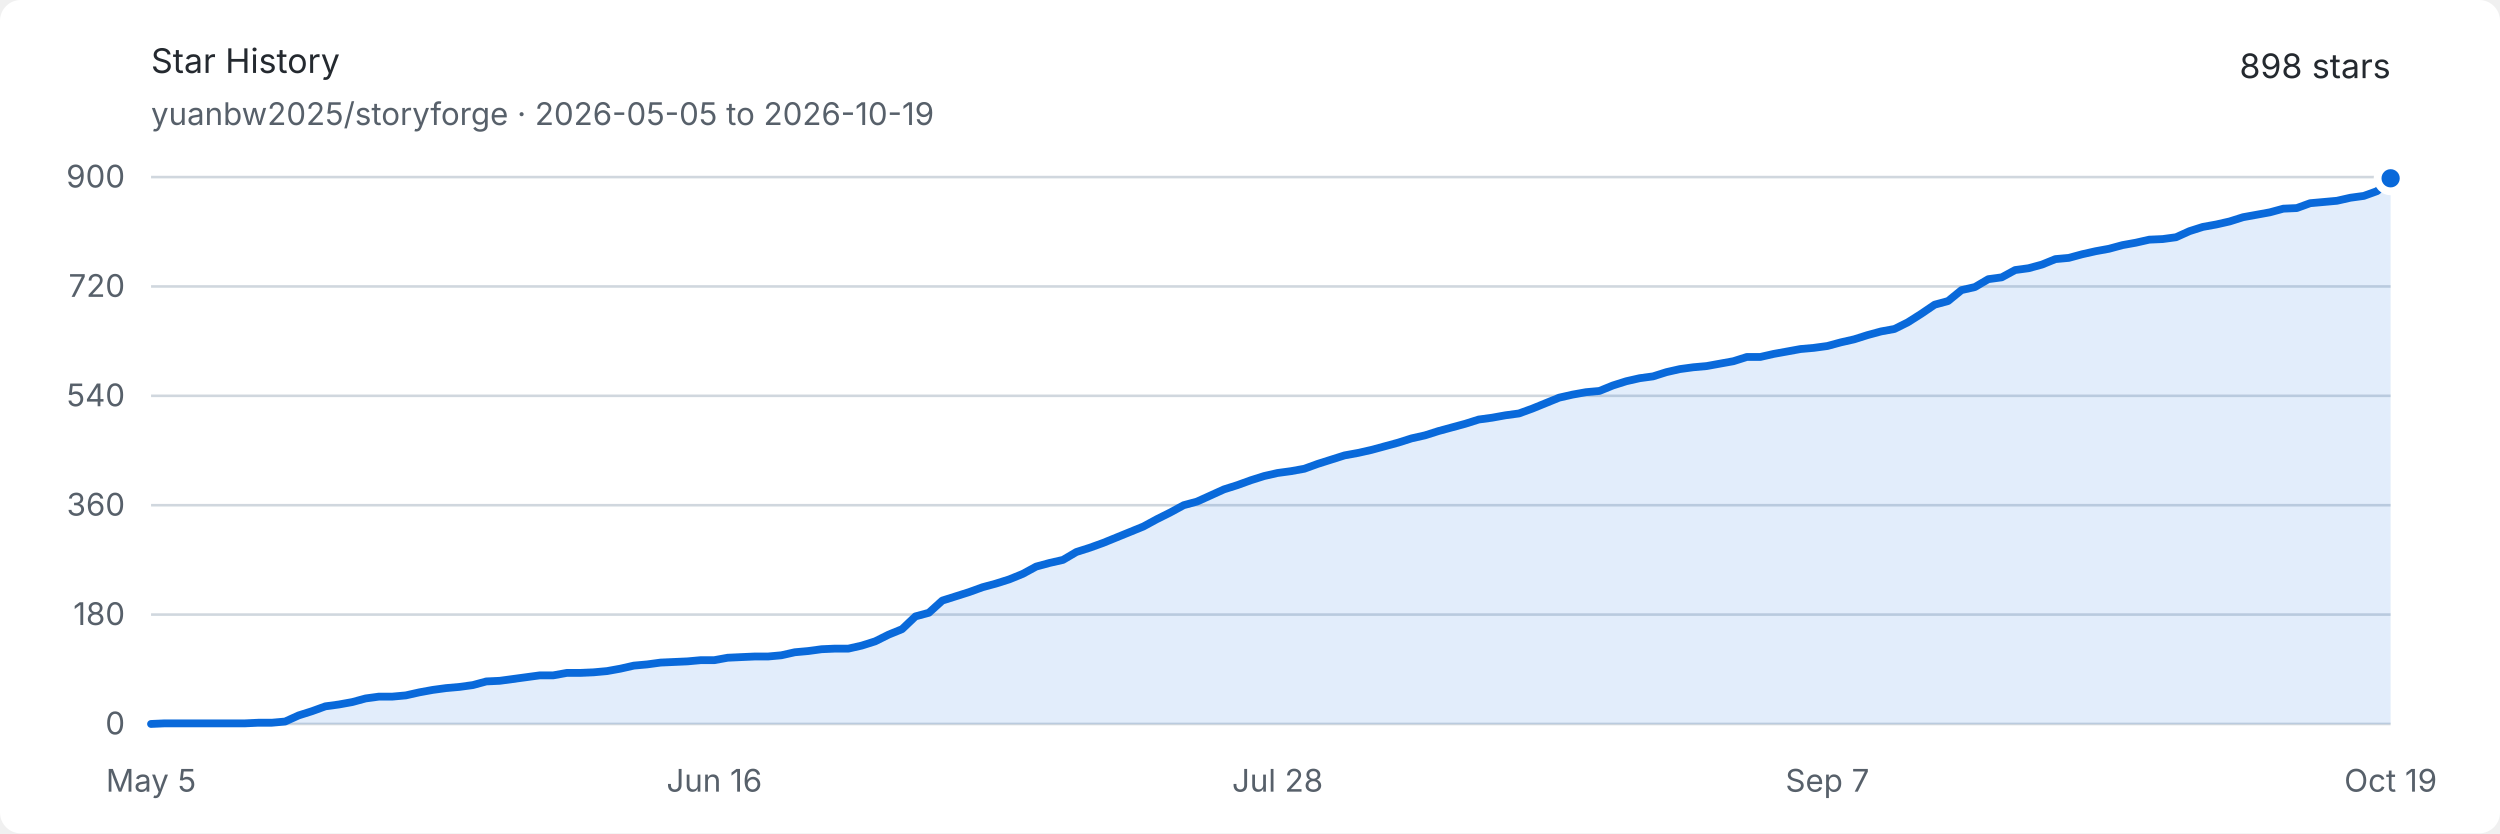
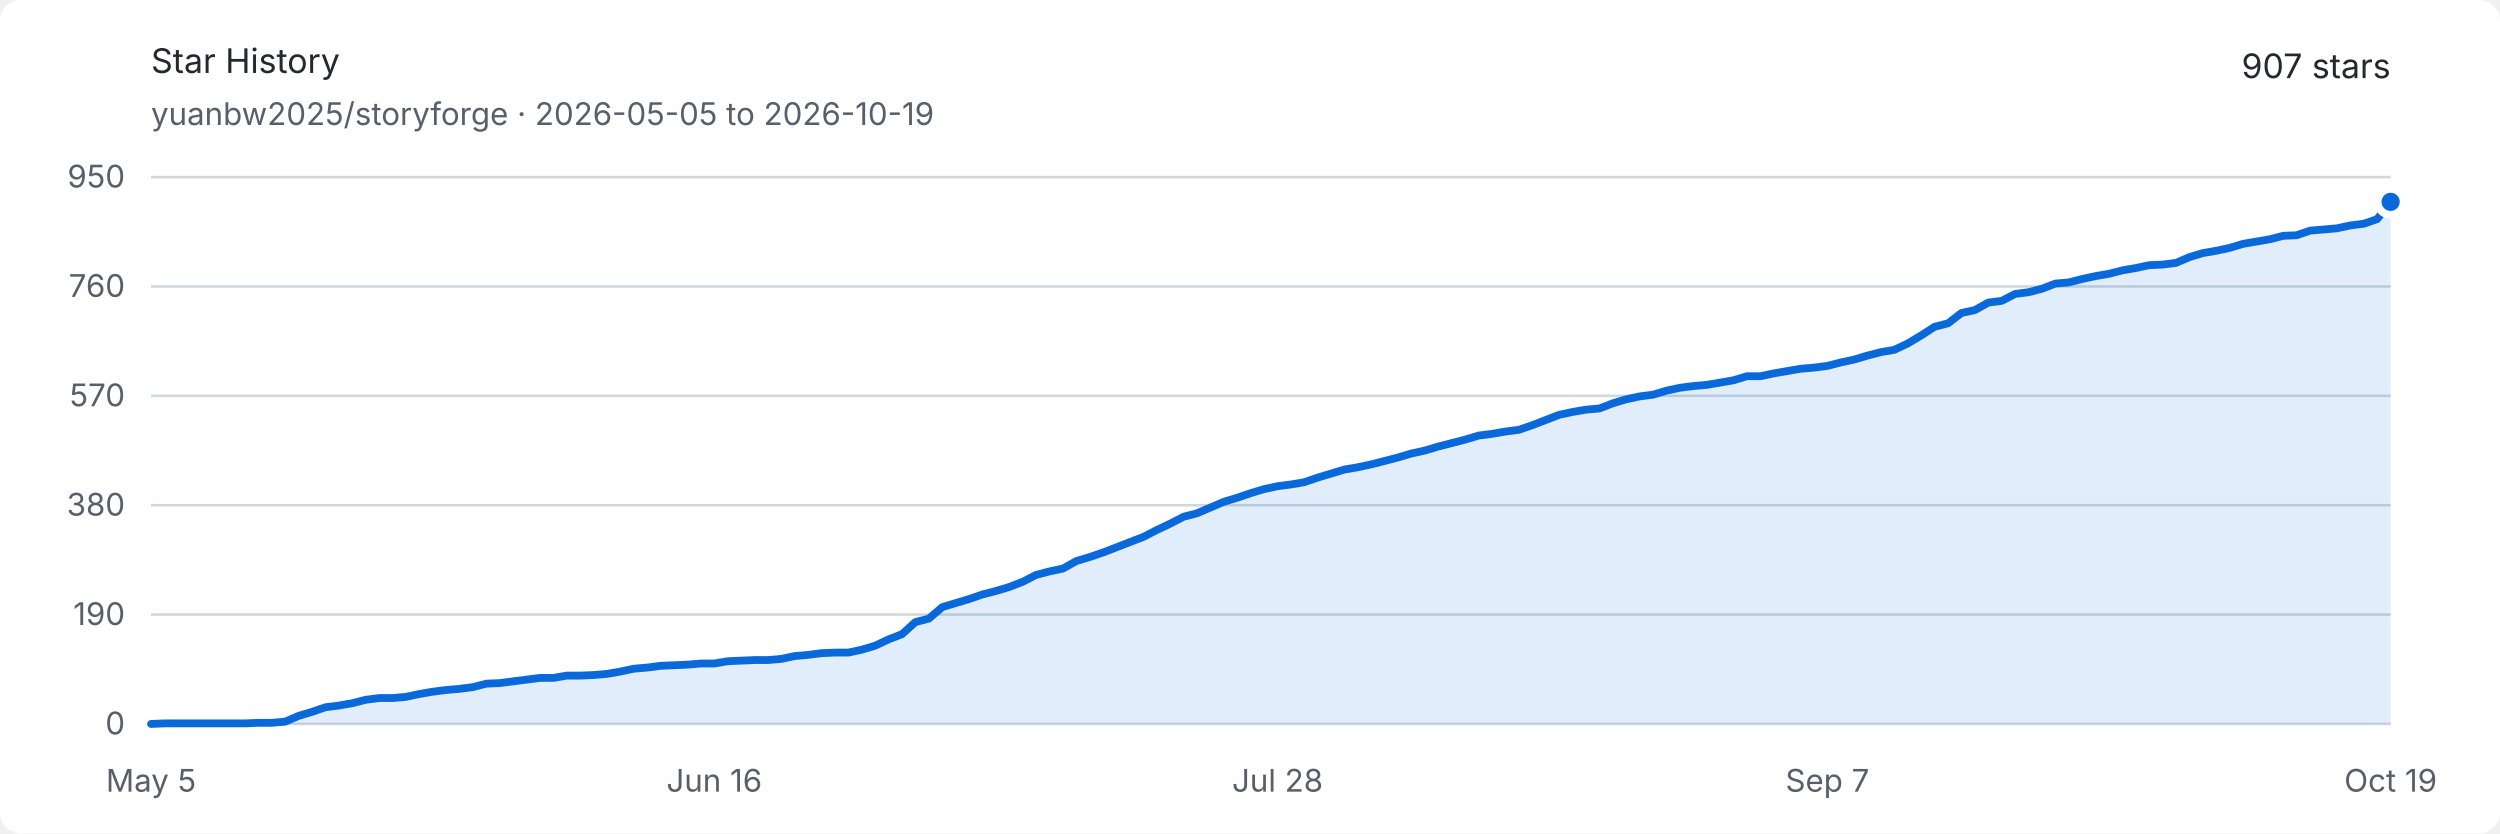
<svg xmlns="http://www.w3.org/2000/svg" width="960" height="320" viewBox="0 0 960 320" role="img" aria-labelledby="title description">
  <style>
    .background { fill: #ffffff; }
    .text { fill: #24292f; font: 13px -apple-system, BlinkMacSystemFont, "Segoe UI", sans-serif; }
    .muted { fill: #57606a; font: 12px -apple-system, BlinkMacSystemFont, "Segoe UI", sans-serif; }
    .grid { stroke: #d0d7de; stroke-width: 1; }
    .area { fill: #0969da; opacity: .12; }
    .line { fill: none; stroke: #0969da; stroke-width: 3; stroke-linejoin: round; stroke-linecap: round; }
    .endpoint { fill: #0969da; stroke: #ffffff; stroke-width: 3; }
    @media (prefers-color-scheme: dark) {
      .background { fill: #0d1117; }
      .text { fill: #e6edf3; }
      .muted { fill: #8d96a0; }
      .grid { stroke: #30363d; }
      .area { fill: #58a6ff; opacity: .16; }
      .line { stroke: #58a6ff; }
      .endpoint { fill: #58a6ff; stroke: #0d1117; }
    }
  </style>
  <rect class="background" width="960" height="320" rx="8" />
  <text class="text" x="58" y="28" font-size="18" font-weight="600">Star History</text>
  <text class="muted" x="58" y="48">yuanbw2025/storyforge · 2026-05-05 to 2026-10-19</text>
-   <text class="text" x="918" y="30" text-anchor="end" font-size="22" font-weight="600">898 stars</text>
+   <text class="text" x="918" y="30" text-anchor="end" font-size="22" font-weight="600">907 stars</text>
  <line class="grid" x1="58" y1="278" x2="918" y2="278" />
  <text class="muted" x="48" y="282" text-anchor="end">0</text>
  <line class="grid" x1="58" y1="236" x2="918" y2="236" />
-   <text class="muted" x="48" y="240" text-anchor="end">180</text>
+   <text class="muted" x="48" y="240" text-anchor="end">190</text>
  <line class="grid" x1="58" y1="194" x2="918" y2="194" />
-   <text class="muted" x="48" y="198" text-anchor="end">360</text>
+   <text class="muted" x="48" y="198" text-anchor="end">380</text>
  <line class="grid" x1="58" y1="152" x2="918" y2="152" />
-   <text class="muted" x="48" y="156" text-anchor="end">540</text>
+   <text class="muted" x="48" y="156" text-anchor="end">570</text>
  <line class="grid" x1="58" y1="110" x2="918" y2="110" />
-   <text class="muted" x="48" y="114" text-anchor="end">720</text>
+   <text class="muted" x="48" y="114" text-anchor="end">760</text>
  <line class="grid" x1="58" y1="68" x2="918" y2="68" />
-   <text class="muted" x="48" y="72" text-anchor="end">900</text>
+   <text class="muted" x="48" y="72" text-anchor="end">950</text>
  <text class="muted" x="58" y="304" text-anchor="middle">May 5</text>
  <text class="muted" x="274.287" y="304" text-anchor="middle">Jun 16</text>
  <text class="muted" x="490.575" y="304" text-anchor="middle">Jul 28</text>
  <text class="muted" x="701.713" y="304" text-anchor="middle">Sep 7</text>
  <text class="muted" x="918" y="304" text-anchor="middle">Oct 19</text>
-   <path class="area" d="M 58.00 278.00 L 63.15 277.77 L 68.30 277.77 L 73.45 277.77 L 78.60 277.77 L 83.75 277.77 L 88.90 277.77 L 94.05 277.77 L 99.20 277.53 L 104.35 277.53 L 109.50 277.07 L 114.65 274.73 L 119.80 273.10 L 124.95 271.23 L 130.10 270.53 L 135.25 269.60 L 140.40 268.20 L 145.54 267.50 L 150.69 267.50 L 155.84 267.03 L 160.99 265.87 L 166.14 264.93 L 171.29 264.23 L 176.44 263.77 L 181.59 263.07 L 186.74 261.67 L 191.89 261.43 L 197.04 260.73 L 202.19 260.03 L 207.34 259.33 L 212.49 259.33 L 217.64 258.40 L 222.79 258.40 L 227.94 258.17 L 233.09 257.70 L 238.24 256.77 L 243.39 255.60 L 248.54 255.13 L 253.69 254.43 L 258.84 254.20 L 263.99 253.97 L 269.14 253.50 L 274.29 253.50 L 279.44 252.57 L 284.59 252.33 L 289.74 252.10 L 294.89 252.10 L 300.04 251.63 L 305.19 250.47 L 310.34 250.00 L 315.49 249.30 L 320.63 249.07 L 325.78 249.07 L 330.93 247.90 L 336.08 246.27 L 341.23 243.70 L 346.38 241.60 L 351.53 236.70 L 356.68 235.30 L 361.83 230.63 L 366.98 229.00 L 372.13 227.37 L 377.28 225.50 L 382.43 224.10 L 387.58 222.47 L 392.73 220.37 L 397.88 217.57 L 403.03 216.17 L 408.18 215.00 L 413.33 211.97 L 418.48 210.33 L 423.63 208.47 L 428.78 206.37 L 433.93 204.27 L 439.08 202.17 L 444.23 199.37 L 449.38 196.80 L 454.53 194.00 L 459.68 192.60 L 464.83 190.27 L 469.98 187.93 L 475.13 186.30 L 480.28 184.43 L 485.43 182.80 L 490.57 181.63 L 495.72 180.93 L 500.87 180.00 L 506.02 178.13 L 511.17 176.50 L 516.32 174.87 L 521.47 173.93 L 526.62 172.77 L 531.77 171.37 L 536.92 169.97 L 542.07 168.33 L 547.22 167.17 L 552.37 165.53 L 557.52 164.13 L 562.67 162.73 L 567.82 161.10 L 572.97 160.40 L 578.12 159.47 L 583.27 158.77 L 588.42 156.90 L 593.57 154.80 L 598.72 152.70 L 603.87 151.53 L 609.02 150.60 L 614.17 150.13 L 619.32 148.03 L 624.47 146.40 L 629.62 145.23 L 634.77 144.53 L 639.92 142.90 L 645.07 141.73 L 650.22 141.03 L 655.37 140.57 L 660.51 139.63 L 665.66 138.70 L 670.81 137.07 L 675.96 137.07 L 681.11 135.90 L 686.26 134.97 L 691.41 134.03 L 696.56 133.57 L 701.71 132.87 L 706.86 131.47 L 712.01 130.30 L 717.16 128.67 L 722.31 127.27 L 727.46 126.33 L 732.61 123.77 L 737.76 120.50 L 742.91 117.00 L 748.06 115.60 L 753.21 111.40 L 758.36 110.23 L 763.51 107.20 L 768.66 106.50 L 773.81 103.70 L 778.96 103.00 L 784.11 101.60 L 789.26 99.50 L 794.41 99.03 L 799.56 97.63 L 804.71 96.47 L 809.86 95.53 L 815.01 94.13 L 820.16 93.20 L 825.31 92.03 L 830.46 91.80 L 835.60 91.10 L 840.75 88.77 L 845.90 87.13 L 851.05 86.20 L 856.20 85.03 L 861.35 83.40 L 866.50 82.47 L 871.65 81.53 L 876.80 80.13 L 881.95 79.90 L 887.10 78.03 L 892.25 77.57 L 897.40 77.10 L 902.55 75.93 L 907.70 75.23 L 912.85 73.37 L 918.00 68.47 L 918.00 278 L 58 278 Z" />
-   <path class="line" d="M 58.00 278.00 L 63.15 277.77 L 68.30 277.77 L 73.45 277.77 L 78.60 277.77 L 83.75 277.77 L 88.90 277.77 L 94.05 277.77 L 99.20 277.53 L 104.35 277.53 L 109.50 277.07 L 114.65 274.73 L 119.80 273.10 L 124.95 271.23 L 130.10 270.53 L 135.25 269.60 L 140.40 268.20 L 145.54 267.50 L 150.69 267.50 L 155.84 267.03 L 160.99 265.87 L 166.14 264.93 L 171.29 264.23 L 176.44 263.77 L 181.59 263.07 L 186.74 261.67 L 191.89 261.43 L 197.04 260.73 L 202.19 260.03 L 207.34 259.33 L 212.49 259.33 L 217.64 258.40 L 222.79 258.40 L 227.94 258.17 L 233.09 257.70 L 238.24 256.77 L 243.39 255.60 L 248.54 255.13 L 253.69 254.43 L 258.84 254.20 L 263.99 253.97 L 269.14 253.50 L 274.29 253.50 L 279.44 252.57 L 284.59 252.33 L 289.74 252.10 L 294.89 252.10 L 300.04 251.63 L 305.19 250.47 L 310.34 250.00 L 315.49 249.30 L 320.63 249.07 L 325.78 249.07 L 330.93 247.90 L 336.08 246.27 L 341.23 243.70 L 346.38 241.60 L 351.53 236.70 L 356.68 235.30 L 361.83 230.63 L 366.98 229.00 L 372.13 227.37 L 377.28 225.50 L 382.43 224.10 L 387.58 222.47 L 392.73 220.37 L 397.88 217.57 L 403.03 216.17 L 408.18 215.00 L 413.33 211.97 L 418.48 210.33 L 423.63 208.47 L 428.78 206.37 L 433.93 204.27 L 439.08 202.17 L 444.23 199.37 L 449.38 196.80 L 454.53 194.00 L 459.68 192.60 L 464.83 190.27 L 469.98 187.93 L 475.13 186.30 L 480.28 184.43 L 485.43 182.80 L 490.57 181.63 L 495.72 180.93 L 500.87 180.00 L 506.02 178.13 L 511.17 176.50 L 516.32 174.87 L 521.47 173.93 L 526.62 172.77 L 531.77 171.37 L 536.92 169.97 L 542.07 168.33 L 547.22 167.17 L 552.37 165.53 L 557.52 164.13 L 562.67 162.73 L 567.82 161.10 L 572.97 160.40 L 578.12 159.47 L 583.27 158.77 L 588.42 156.90 L 593.57 154.80 L 598.72 152.70 L 603.87 151.53 L 609.02 150.60 L 614.17 150.13 L 619.32 148.03 L 624.47 146.40 L 629.62 145.23 L 634.77 144.53 L 639.92 142.90 L 645.07 141.73 L 650.22 141.03 L 655.37 140.57 L 660.51 139.63 L 665.66 138.70 L 670.81 137.07 L 675.96 137.07 L 681.11 135.90 L 686.26 134.97 L 691.41 134.03 L 696.56 133.57 L 701.71 132.87 L 706.86 131.47 L 712.01 130.30 L 717.16 128.67 L 722.31 127.27 L 727.46 126.33 L 732.61 123.77 L 737.76 120.50 L 742.91 117.00 L 748.06 115.60 L 753.21 111.40 L 758.36 110.23 L 763.51 107.20 L 768.66 106.50 L 773.81 103.70 L 778.96 103.00 L 784.11 101.60 L 789.26 99.50 L 794.41 99.03 L 799.56 97.63 L 804.71 96.47 L 809.86 95.53 L 815.01 94.13 L 820.16 93.20 L 825.31 92.03 L 830.46 91.80 L 835.60 91.10 L 840.75 88.77 L 845.90 87.13 L 851.05 86.20 L 856.20 85.03 L 861.35 83.40 L 866.50 82.47 L 871.65 81.53 L 876.80 80.13 L 881.95 79.90 L 887.10 78.03 L 892.25 77.57 L 897.40 77.10 L 902.55 75.93 L 907.70 75.23 L 912.85 73.37 L 918.00 68.47" />
-   <circle class="endpoint" cx="918" cy="68.467" r="5" />
+   <path class="area" d="M 58.00 278.00 L 63.15 277.78 L 68.30 277.78 L 73.45 277.78 L 78.60 277.78 L 83.75 277.78 L 88.90 277.78 L 94.05 277.78 L 99.20 277.56 L 104.35 277.56 L 109.50 277.12 L 114.65 274.91 L 119.80 273.36 L 124.95 271.59 L 130.10 270.93 L 135.25 270.04 L 140.40 268.72 L 145.54 268.05 L 150.69 268.05 L 155.84 267.61 L 160.99 266.51 L 166.14 265.62 L 171.29 264.96 L 176.44 264.52 L 181.59 263.85 L 186.74 262.53 L 191.89 262.31 L 197.04 261.64 L 202.19 260.98 L 207.34 260.32 L 212.49 260.32 L 217.64 259.43 L 222.79 259.43 L 227.94 259.21 L 233.09 258.77 L 238.24 257.88 L 243.39 256.78 L 248.54 256.34 L 253.69 255.67 L 258.84 255.45 L 263.99 255.23 L 269.14 254.79 L 274.29 254.79 L 279.44 253.91 L 284.59 253.68 L 289.74 253.46 L 294.89 253.46 L 300.04 253.02 L 305.19 251.92 L 310.34 251.47 L 315.49 250.81 L 320.63 250.59 L 325.78 250.59 L 330.93 249.48 L 336.08 247.94 L 341.23 245.51 L 346.38 243.52 L 351.53 238.87 L 356.68 237.55 L 361.83 233.13 L 366.98 231.58 L 372.13 230.03 L 377.28 228.26 L 382.43 226.94 L 387.58 225.39 L 392.73 223.40 L 397.88 220.75 L 403.03 219.42 L 408.18 218.32 L 413.33 215.44 L 418.48 213.89 L 423.63 212.13 L 428.78 210.14 L 433.93 208.15 L 439.08 206.16 L 444.23 203.51 L 449.38 201.07 L 454.53 198.42 L 459.68 197.09 L 464.83 194.88 L 469.98 192.67 L 475.13 191.13 L 480.28 189.36 L 485.43 187.81 L 490.57 186.71 L 495.72 186.04 L 500.87 185.16 L 506.02 183.39 L 511.17 181.84 L 516.32 180.29 L 521.47 179.41 L 526.62 178.31 L 531.77 176.98 L 536.92 175.65 L 542.07 174.11 L 547.22 173.00 L 552.37 171.45 L 557.52 170.13 L 562.67 168.80 L 567.82 167.25 L 572.97 166.59 L 578.12 165.71 L 583.27 165.04 L 588.42 163.27 L 593.57 161.28 L 598.72 159.29 L 603.87 158.19 L 609.02 157.31 L 614.17 156.86 L 619.32 154.87 L 624.47 153.33 L 629.62 152.22 L 634.77 151.56 L 639.92 150.01 L 645.07 148.91 L 650.22 148.24 L 655.37 147.80 L 660.51 146.92 L 665.66 146.03 L 670.81 144.48 L 675.96 144.48 L 681.11 143.38 L 686.26 142.49 L 691.41 141.61 L 696.56 141.17 L 701.71 140.51 L 706.86 139.18 L 712.01 138.07 L 717.16 136.53 L 722.31 135.20 L 727.46 134.32 L 732.61 131.88 L 737.76 128.79 L 742.91 125.47 L 748.06 124.15 L 753.21 120.17 L 758.36 119.06 L 763.51 116.19 L 768.66 115.53 L 773.81 112.87 L 778.96 112.21 L 784.11 110.88 L 789.26 108.89 L 794.41 108.45 L 799.56 107.13 L 804.71 106.02 L 809.86 105.14 L 815.01 103.81 L 820.16 102.93 L 825.31 101.82 L 830.46 101.60 L 835.60 100.94 L 840.75 98.73 L 845.90 97.18 L 851.05 96.29 L 856.20 95.19 L 861.35 93.64 L 866.50 92.76 L 871.65 91.87 L 876.80 90.55 L 881.95 90.33 L 887.10 88.56 L 892.25 88.12 L 897.40 87.67 L 902.55 86.57 L 907.70 85.91 L 912.85 84.14 L 918.00 77.51 L 918.00 278 L 58 278 Z" />
+   <path class="line" d="M 58.00 278.00 L 63.15 277.78 L 68.30 277.78 L 73.45 277.78 L 78.60 277.78 L 83.75 277.78 L 88.90 277.78 L 94.05 277.78 L 99.20 277.56 L 104.35 277.56 L 109.50 277.12 L 114.65 274.91 L 119.80 273.36 L 124.95 271.59 L 130.10 270.93 L 135.25 270.04 L 140.40 268.72 L 145.54 268.05 L 150.69 268.05 L 155.84 267.61 L 160.99 266.51 L 166.14 265.62 L 171.29 264.96 L 176.44 264.52 L 181.59 263.85 L 186.74 262.53 L 191.89 262.31 L 197.04 261.64 L 202.19 260.98 L 207.34 260.32 L 212.49 260.32 L 217.64 259.43 L 222.79 259.43 L 227.94 259.21 L 233.09 258.77 L 238.24 257.88 L 243.39 256.78 L 248.54 256.34 L 253.69 255.67 L 258.84 255.45 L 263.99 255.23 L 269.14 254.79 L 274.29 254.79 L 279.44 253.91 L 284.59 253.68 L 289.74 253.46 L 294.89 253.46 L 300.04 253.02 L 305.19 251.92 L 310.34 251.47 L 315.49 250.81 L 320.63 250.59 L 325.78 250.59 L 330.93 249.48 L 336.08 247.94 L 341.23 245.51 L 346.38 243.52 L 351.53 238.87 L 356.68 237.55 L 361.83 233.13 L 366.98 231.58 L 372.13 230.03 L 377.28 228.26 L 382.43 226.94 L 387.58 225.39 L 392.73 223.40 L 397.88 220.75 L 403.03 219.42 L 408.18 218.32 L 413.33 215.44 L 418.48 213.89 L 423.63 212.13 L 428.78 210.14 L 433.93 208.15 L 439.08 206.16 L 444.23 203.51 L 449.38 201.07 L 454.53 198.42 L 459.68 197.09 L 464.83 194.88 L 469.98 192.67 L 475.13 191.13 L 480.28 189.36 L 485.43 187.81 L 490.57 186.71 L 495.72 186.04 L 500.87 185.16 L 506.02 183.39 L 511.17 181.84 L 516.32 180.29 L 521.47 179.41 L 526.62 178.31 L 531.77 176.98 L 536.92 175.65 L 542.07 174.11 L 547.22 173.00 L 552.37 171.45 L 557.52 170.13 L 562.67 168.80 L 567.82 167.25 L 572.97 166.59 L 578.12 165.71 L 583.27 165.04 L 588.42 163.27 L 593.57 161.28 L 598.72 159.29 L 603.87 158.19 L 609.02 157.31 L 614.17 156.86 L 619.32 154.87 L 624.47 153.33 L 629.62 152.22 L 634.77 151.56 L 639.92 150.01 L 645.07 148.91 L 650.22 148.24 L 655.37 147.80 L 660.51 146.92 L 665.66 146.03 L 670.81 144.48 L 675.96 144.48 L 681.11 143.38 L 686.26 142.49 L 691.41 141.61 L 696.56 141.17 L 701.71 140.51 L 706.86 139.18 L 712.01 138.07 L 717.16 136.53 L 722.31 135.20 L 727.46 134.32 L 732.61 131.88 L 737.76 128.79 L 742.91 125.47 L 748.06 124.15 L 753.21 120.17 L 758.36 119.06 L 763.51 116.19 L 768.66 115.53 L 773.81 112.87 L 778.96 112.21 L 784.11 110.88 L 789.26 108.89 L 794.41 108.45 L 799.56 107.13 L 804.71 106.02 L 809.86 105.14 L 815.01 103.81 L 820.16 102.93 L 825.31 101.82 L 830.46 101.60 L 835.60 100.94 L 840.75 98.73 L 845.90 97.18 L 851.05 96.29 L 856.20 95.19 L 861.35 93.64 L 866.50 92.76 L 871.65 91.87 L 876.80 90.55 L 881.95 90.33 L 887.10 88.56 L 892.25 88.12 L 897.40 87.67 L 902.55 86.57 L 907.70 85.91 L 912.85 84.14 L 918.00 77.51" />
+   <circle class="endpoint" cx="918" cy="77.505" r="5" />
</svg>
